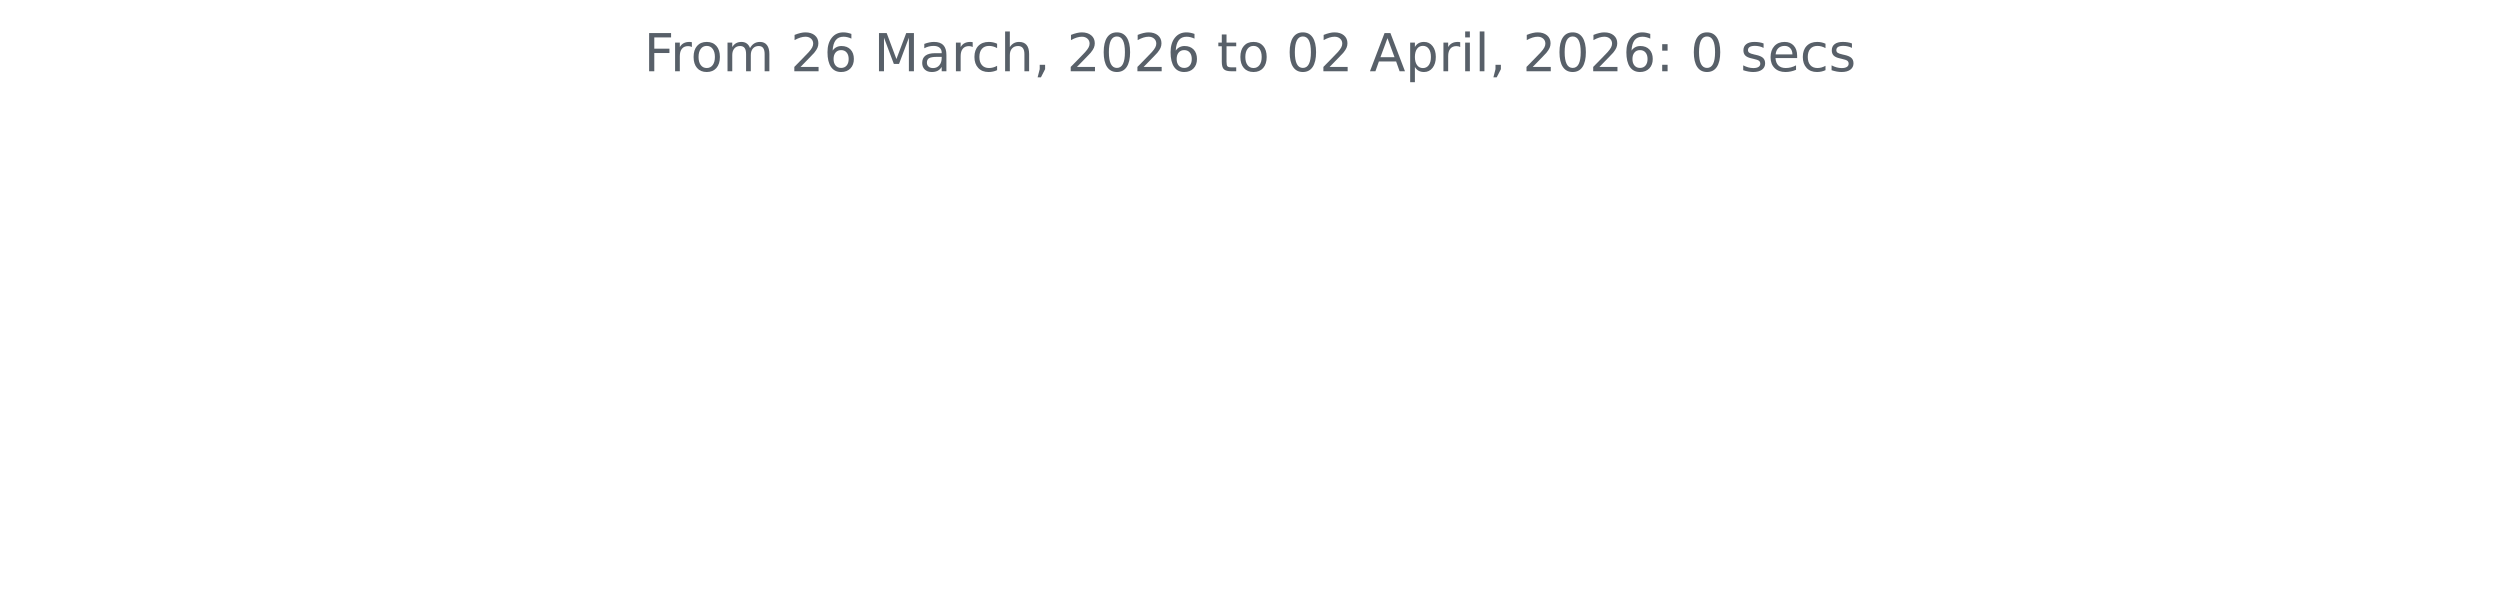
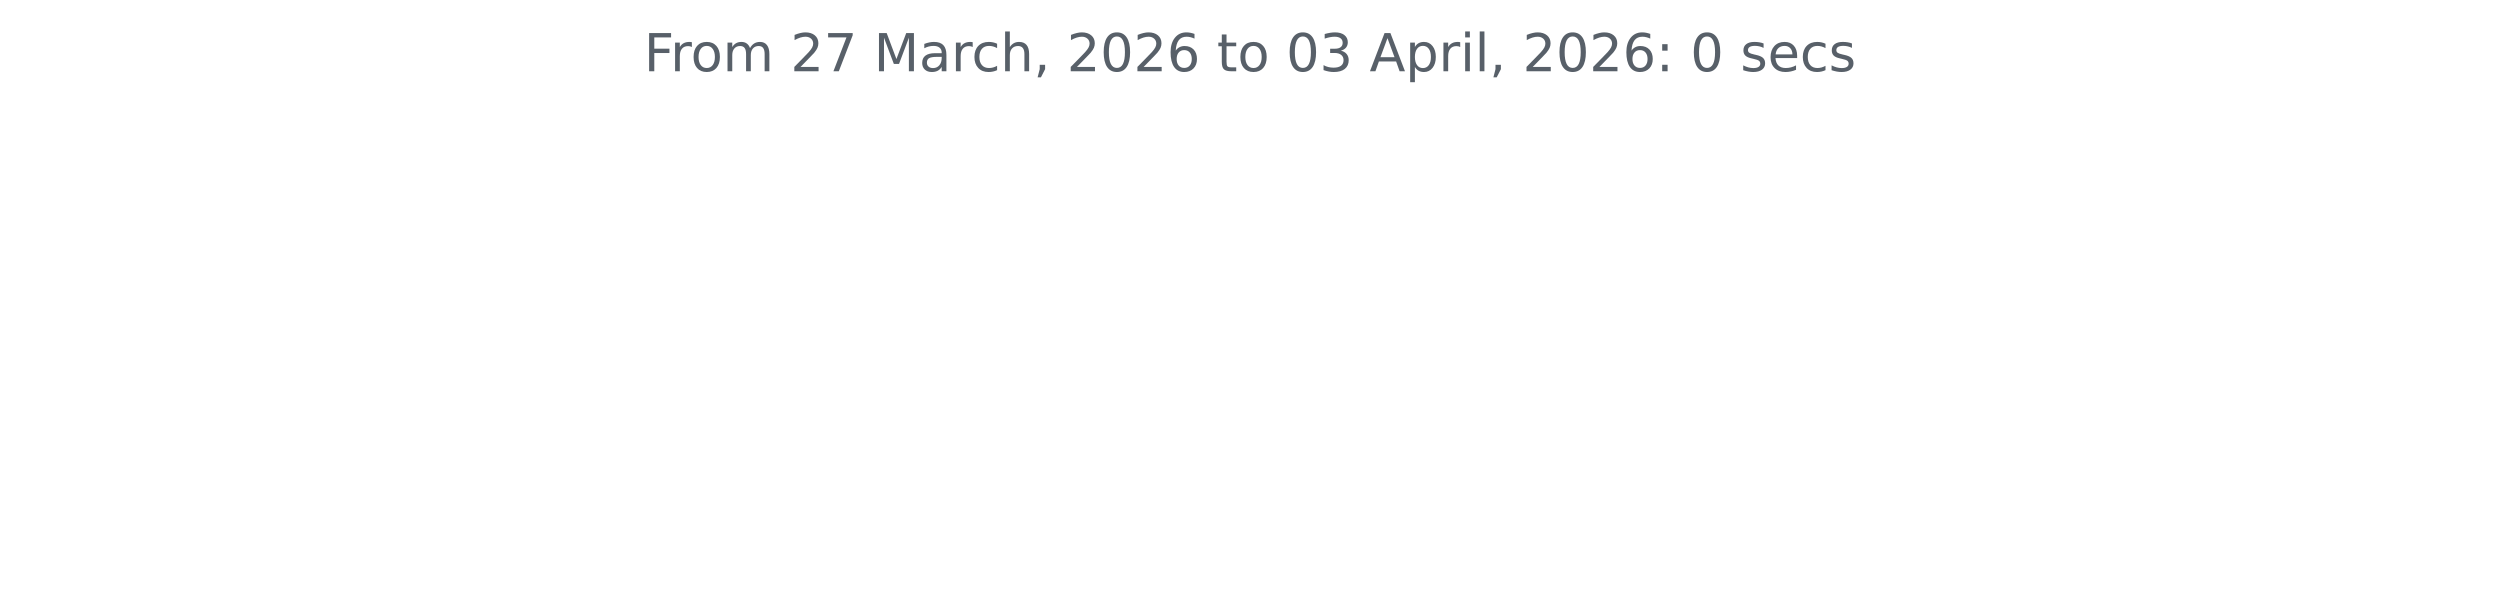
<svg xmlns="http://www.w3.org/2000/svg" xmlns:xlink="http://www.w3.org/1999/xlink" width="572.4pt" height="140.398pt" viewBox="0 0 572.4 140.398" version="1.1">
  <defs>
    <style type="text/css">*{stroke-linejoin: round; stroke-linecap: butt}</style>
  </defs>
  <g id="figure_1">
    <g id="patch_1">
      <path d="M 0 140.398  L 572.4 140.398  L 572.4 0  L 0 0  L 0 140.398  z " style="fill: none" />
    </g>
    <g id="axes_1">
      <g id="matplotlib.axis_1" />
      <g id="matplotlib.axis_2" />
      <g id="text_1">
        <g style="fill: #586069" transform="translate(147.4462 16.31812) scale(0.12 -0.12)">
          <defs>
            <path id="DejaVuSans-46" d="M 628 4666  L 3309 4666  L 3309 4134  L 1259 4134  L 1259 2759  L 3109 2759  L 3109 2228  L 1259 2228  L 1259 0  L 628 0  L 628 4666  z " transform="scale(0.015625)" />
            <path id="DejaVuSans-72" d="M 2631 2963  Q 2534 3019 2420 3045  Q 2306 3072 2169 3072  Q 1681 3072 1420 2755  Q 1159 2438 1159 1844  L 1159 0  L 581 0  L 581 3500  L 1159 3500  L 1159 2956  Q 1341 3275 1631 3429  Q 1922 3584 2338 3584  Q 2397 3584 2469 3576  Q 2541 3569 2628 3553  L 2631 2963  z " transform="scale(0.015625)" />
            <path id="DejaVuSans-6f" d="M 1959 3097  Q 1497 3097 1228 2736  Q 959 2375 959 1747  Q 959 1119 1226 758  Q 1494 397 1959 397  Q 2419 397 2687 759  Q 2956 1122 2956 1747  Q 2956 2369 2687 2733  Q 2419 3097 1959 3097  z M 1959 3584  Q 2709 3584 3137 3096  Q 3566 2609 3566 1747  Q 3566 888 3137 398  Q 2709 -91 1959 -91  Q 1206 -91 779 398  Q 353 888 353 1747  Q 353 2609 779 3096  Q 1206 3584 1959 3584  z " transform="scale(0.015625)" />
            <path id="DejaVuSans-6d" d="M 3328 2828  Q 3544 3216 3844 3400  Q 4144 3584 4550 3584  Q 5097 3584 5394 3201  Q 5691 2819 5691 2113  L 5691 0  L 5113 0  L 5113 2094  Q 5113 2597 4934 2840  Q 4756 3084 4391 3084  Q 3944 3084 3684 2787  Q 3425 2491 3425 1978  L 3425 0  L 2847 0  L 2847 2094  Q 2847 2600 2669 2842  Q 2491 3084 2119 3084  Q 1678 3084 1418 2786  Q 1159 2488 1159 1978  L 1159 0  L 581 0  L 581 3500  L 1159 3500  L 1159 2956  Q 1356 3278 1631 3431  Q 1906 3584 2284 3584  Q 2666 3584 2933 3390  Q 3200 3197 3328 2828  z " transform="scale(0.015625)" />
            <path id="DejaVuSans-20" transform="scale(0.015625)" />
            <path id="DejaVuSans-32" d="M 1228 531  L 3431 531  L 3431 0  L 469 0  L 469 531  Q 828 903 1448 1529  Q 2069 2156 2228 2338  Q 2531 2678 2651 2914  Q 2772 3150 2772 3378  Q 2772 3750 2511 3984  Q 2250 4219 1831 4219  Q 1534 4219 1204 4116  Q 875 4013 500 3803  L 500 4441  Q 881 4594 1212 4672  Q 1544 4750 1819 4750  Q 2544 4750 2975 4387  Q 3406 4025 3406 3419  Q 3406 3131 3298 2873  Q 3191 2616 2906 2266  Q 2828 2175 2409 1742  Q 1991 1309 1228 531  z " transform="scale(0.015625)" />
-             <path id="DejaVuSans-36" d="M 2113 2584  Q 1688 2584 1439 2293  Q 1191 2003 1191 1497  Q 1191 994 1439 701  Q 1688 409 2113 409  Q 2538 409 2786 701  Q 3034 994 3034 1497  Q 3034 2003 2786 2293  Q 2538 2584 2113 2584  z M 3366 4563  L 3366 3988  Q 3128 4100 2886 4159  Q 2644 4219 2406 4219  Q 1781 4219 1451 3797  Q 1122 3375 1075 2522  Q 1259 2794 1537 2939  Q 1816 3084 2150 3084  Q 2853 3084 3261 2657  Q 3669 2231 3669 1497  Q 3669 778 3244 343  Q 2819 -91 2113 -91  Q 1303 -91 875 529  Q 447 1150 447 2328  Q 447 3434 972 4092  Q 1497 4750 2381 4750  Q 2619 4750 2861 4703  Q 3103 4656 3366 4563  z " transform="scale(0.015625)" />
+             <path id="DejaVuSans-37" d="M 525 4666  L 3525 4666  L 3525 4397  L 1831 0  L 1172 0  L 2766 4134  L 525 4134  L 525 4666  z " transform="scale(0.015625)" />
            <path id="DejaVuSans-4d" d="M 628 4666  L 1569 4666  L 2759 1491  L 3956 4666  L 4897 4666  L 4897 0  L 4281 0  L 4281 4097  L 3078 897  L 2444 897  L 1241 4097  L 1241 0  L 628 0  L 628 4666  z " transform="scale(0.015625)" />
            <path id="DejaVuSans-61" d="M 2194 1759  Q 1497 1759 1228 1600  Q 959 1441 959 1056  Q 959 750 1161 570  Q 1363 391 1709 391  Q 2188 391 2477 730  Q 2766 1069 2766 1631  L 2766 1759  L 2194 1759  z M 3341 1997  L 3341 0  L 2766 0  L 2766 531  Q 2569 213 2275 61  Q 1981 -91 1556 -91  Q 1019 -91 701 211  Q 384 513 384 1019  Q 384 1609 779 1909  Q 1175 2209 1959 2209  L 2766 2209  L 2766 2266  Q 2766 2663 2505 2880  Q 2244 3097 1772 3097  Q 1472 3097 1187 3025  Q 903 2953 641 2809  L 641 3341  Q 956 3463 1253 3523  Q 1550 3584 1831 3584  Q 2591 3584 2966 3190  Q 3341 2797 3341 1997  z " transform="scale(0.015625)" />
            <path id="DejaVuSans-63" d="M 3122 3366  L 3122 2828  Q 2878 2963 2633 3030  Q 2388 3097 2138 3097  Q 1578 3097 1268 2742  Q 959 2388 959 1747  Q 959 1106 1268 751  Q 1578 397 2138 397  Q 2388 397 2633 464  Q 2878 531 3122 666  L 3122 134  Q 2881 22 2623 -34  Q 2366 -91 2075 -91  Q 1284 -91 818 406  Q 353 903 353 1747  Q 353 2603 823 3093  Q 1294 3584 2113 3584  Q 2378 3584 2631 3529  Q 2884 3475 3122 3366  z " transform="scale(0.015625)" />
            <path id="DejaVuSans-68" d="M 3513 2113  L 3513 0  L 2938 0  L 2938 2094  Q 2938 2591 2744 2837  Q 2550 3084 2163 3084  Q 1697 3084 1428 2787  Q 1159 2491 1159 1978  L 1159 0  L 581 0  L 581 4863  L 1159 4863  L 1159 2956  Q 1366 3272 1645 3428  Q 1925 3584 2291 3584  Q 2894 3584 3203 3211  Q 3513 2838 3513 2113  z " transform="scale(0.015625)" />
            <path id="DejaVuSans-2c" d="M 750 794  L 1409 794  L 1409 256  L 897 -744  L 494 -744  L 750 256  L 750 794  z " transform="scale(0.015625)" />
            <path id="DejaVuSans-30" d="M 2034 4250  Q 1547 4250 1301 3770  Q 1056 3291 1056 2328  Q 1056 1369 1301 889  Q 1547 409 2034 409  Q 2525 409 2770 889  Q 3016 1369 3016 2328  Q 3016 3291 2770 3770  Q 2525 4250 2034 4250  z M 2034 4750  Q 2819 4750 3233 4129  Q 3647 3509 3647 2328  Q 3647 1150 3233 529  Q 2819 -91 2034 -91  Q 1250 -91 836 529  Q 422 1150 422 2328  Q 422 3509 836 4129  Q 1250 4750 2034 4750  z " transform="scale(0.015625)" />
+             <path id="DejaVuSans-36" d="M 2113 2584  Q 1688 2584 1439 2293  Q 1191 2003 1191 1497  Q 1191 994 1439 701  Q 1688 409 2113 409  Q 2538 409 2786 701  Q 3034 994 3034 1497  Q 3034 2003 2786 2293  Q 2538 2584 2113 2584  z M 3366 4563  L 3366 3988  Q 3128 4100 2886 4159  Q 2644 4219 2406 4219  Q 1781 4219 1451 3797  Q 1122 3375 1075 2522  Q 1259 2794 1537 2939  Q 1816 3084 2150 3084  Q 2853 3084 3261 2657  Q 3669 2231 3669 1497  Q 3669 778 3244 343  Q 2819 -91 2113 -91  Q 1303 -91 875 529  Q 447 1150 447 2328  Q 447 3434 972 4092  Q 1497 4750 2381 4750  Q 2619 4750 2861 4703  Q 3103 4656 3366 4563  z " transform="scale(0.015625)" />
            <path id="DejaVuSans-74" d="M 1172 4494  L 1172 3500  L 2356 3500  L 2356 3053  L 1172 3053  L 1172 1153  Q 1172 725 1289 603  Q 1406 481 1766 481  L 2356 481  L 2356 0  L 1766 0  Q 1100 0 847 248  Q 594 497 594 1153  L 594 3053  L 172 3053  L 172 3500  L 594 3500  L 594 4494  L 1172 4494  z " transform="scale(0.015625)" />
+             <path id="DejaVuSans-33" d="M 2597 2516  Q 3050 2419 3304 2112  Q 3559 1806 3559 1356  Q 3559 666 3084 287  Q 2609 -91 1734 -91  Q 1441 -91 1130 -33  Q 819 25 488 141  L 488 750  Q 750 597 1062 519  Q 1375 441 1716 441  Q 2309 441 2620 675  Q 2931 909 2931 1356  Q 2931 1769 2642 2001  Q 2353 2234 1838 2234  L 1294 2234  L 1294 2753  L 1863 2753  Q 2328 2753 2575 2939  Q 2822 3125 2822 3475  Q 2822 3834 2567 4026  Q 2313 4219 1838 4219  Q 1578 4219 1281 4162  Q 984 4106 628 3988  L 628 4550  Q 988 4650 1302 4700  Q 1616 4750 1894 4750  Q 2613 4750 3031 4423  Q 3450 4097 3450 3541  Q 3450 3153 3228 2886  Q 3006 2619 2597 2516  z " transform="scale(0.015625)" />
            <path id="DejaVuSans-41" d="M 2188 4044  L 1331 1722  L 3047 1722  L 2188 4044  z M 1831 4666  L 2547 4666  L 4325 0  L 3669 0  L 3244 1197  L 1141 1197  L 716 0  L 50 0  L 1831 4666  z " transform="scale(0.015625)" />
            <path id="DejaVuSans-70" d="M 1159 525  L 1159 -1331  L 581 -1331  L 581 3500  L 1159 3500  L 1159 2969  Q 1341 3281 1617 3432  Q 1894 3584 2278 3584  Q 2916 3584 3314 3078  Q 3713 2572 3713 1747  Q 3713 922 3314 415  Q 2916 -91 2278 -91  Q 1894 -91 1617 61  Q 1341 213 1159 525  z M 3116 1747  Q 3116 2381 2855 2742  Q 2594 3103 2138 3103  Q 1681 3103 1420 2742  Q 1159 2381 1159 1747  Q 1159 1113 1420 752  Q 1681 391 2138 391  Q 2594 391 2855 752  Q 3116 1113 3116 1747  z " transform="scale(0.015625)" />
            <path id="DejaVuSans-69" d="M 603 3500  L 1178 3500  L 1178 0  L 603 0  L 603 3500  z M 603 4863  L 1178 4863  L 1178 4134  L 603 4134  L 603 4863  z " transform="scale(0.015625)" />
            <path id="DejaVuSans-6c" d="M 603 4863  L 1178 4863  L 1178 0  L 603 0  L 603 4863  z " transform="scale(0.015625)" />
            <path id="DejaVuSans-3a" d="M 750 794  L 1409 794  L 1409 0  L 750 0  L 750 794  z M 750 3309  L 1409 3309  L 1409 2516  L 750 2516  L 750 3309  z " transform="scale(0.015625)" />
            <path id="DejaVuSans-73" d="M 2834 3397  L 2834 2853  Q 2591 2978 2328 3040  Q 2066 3103 1784 3103  Q 1356 3103 1142 2972  Q 928 2841 928 2578  Q 928 2378 1081 2264  Q 1234 2150 1697 2047  L 1894 2003  Q 2506 1872 2764 1633  Q 3022 1394 3022 966  Q 3022 478 2636 193  Q 2250 -91 1575 -91  Q 1294 -91 989 -36  Q 684 19 347 128  L 347 722  Q 666 556 975 473  Q 1284 391 1588 391  Q 1994 391 2212 530  Q 2431 669 2431 922  Q 2431 1156 2273 1281  Q 2116 1406 1581 1522  L 1381 1569  Q 847 1681 609 1914  Q 372 2147 372 2553  Q 372 3047 722 3315  Q 1072 3584 1716 3584  Q 2034 3584 2315 3537  Q 2597 3491 2834 3397  z " transform="scale(0.015625)" />
            <path id="DejaVuSans-65" d="M 3597 1894  L 3597 1613  L 953 1613  Q 991 1019 1311 708  Q 1631 397 2203 397  Q 2534 397 2845 478  Q 3156 559 3463 722  L 3463 178  Q 3153 47 2828 -22  Q 2503 -91 2169 -91  Q 1331 -91 842 396  Q 353 884 353 1716  Q 353 2575 817 3079  Q 1281 3584 2069 3584  Q 2775 3584 3186 3129  Q 3597 2675 3597 1894  z M 3022 2063  Q 3016 2534 2758 2815  Q 2500 3097 2075 3097  Q 1594 3097 1305 2825  Q 1016 2553 972 2059  L 3022 2063  z " transform="scale(0.015625)" />
          </defs>
          <use xlink:href="#DejaVuSans-46" />
          <use xlink:href="#DejaVuSans-72" x="50.27" />
          <use xlink:href="#DejaVuSans-6f" x="89.133" />
          <use xlink:href="#DejaVuSans-6d" x="150.314" />
          <use xlink:href="#DejaVuSans-20" x="247.727" />
          <use xlink:href="#DejaVuSans-32" x="279.514" />
-           <use xlink:href="#DejaVuSans-36" x="343.137" />
+           <use xlink:href="#DejaVuSans-37" x="343.137" />
          <use xlink:href="#DejaVuSans-20" x="406.76" />
          <use xlink:href="#DejaVuSans-4d" x="438.547" />
          <use xlink:href="#DejaVuSans-61" x="524.826" />
          <use xlink:href="#DejaVuSans-72" x="586.105" />
          <use xlink:href="#DejaVuSans-63" x="624.969" />
          <use xlink:href="#DejaVuSans-68" x="679.949" />
          <use xlink:href="#DejaVuSans-2c" x="743.328" />
          <use xlink:href="#DejaVuSans-20" x="775.115" />
          <use xlink:href="#DejaVuSans-32" x="806.902" />
          <use xlink:href="#DejaVuSans-30" x="870.525" />
          <use xlink:href="#DejaVuSans-32" x="934.148" />
          <use xlink:href="#DejaVuSans-36" x="997.771" />
          <use xlink:href="#DejaVuSans-20" x="1061.395" />
          <use xlink:href="#DejaVuSans-74" x="1093.182" />
          <use xlink:href="#DejaVuSans-6f" x="1132.391" />
          <use xlink:href="#DejaVuSans-20" x="1193.572" />
          <use xlink:href="#DejaVuSans-30" x="1225.359" />
-           <use xlink:href="#DejaVuSans-32" x="1288.982" />
+           <use xlink:href="#DejaVuSans-33" x="1288.982" />
          <use xlink:href="#DejaVuSans-20" x="1352.605" />
          <use xlink:href="#DejaVuSans-41" x="1384.393" />
          <use xlink:href="#DejaVuSans-70" x="1452.801" />
          <use xlink:href="#DejaVuSans-72" x="1516.277" />
          <use xlink:href="#DejaVuSans-69" x="1557.391" />
          <use xlink:href="#DejaVuSans-6c" x="1585.174" />
          <use xlink:href="#DejaVuSans-2c" x="1612.957" />
          <use xlink:href="#DejaVuSans-20" x="1644.744" />
          <use xlink:href="#DejaVuSans-32" x="1676.531" />
          <use xlink:href="#DejaVuSans-30" x="1740.154" />
          <use xlink:href="#DejaVuSans-32" x="1803.777" />
          <use xlink:href="#DejaVuSans-36" x="1867.4" />
          <use xlink:href="#DejaVuSans-3a" x="1931.023" />
          <use xlink:href="#DejaVuSans-20" x="1964.715" />
          <use xlink:href="#DejaVuSans-30" x="1996.502" />
          <use xlink:href="#DejaVuSans-20" x="2060.125" />
          <use xlink:href="#DejaVuSans-73" x="2091.912" />
          <use xlink:href="#DejaVuSans-65" x="2144.012" />
          <use xlink:href="#DejaVuSans-63" x="2205.535" />
          <use xlink:href="#DejaVuSans-73" x="2260.516" />
        </g>
      </g>
    </g>
  </g>
</svg>
